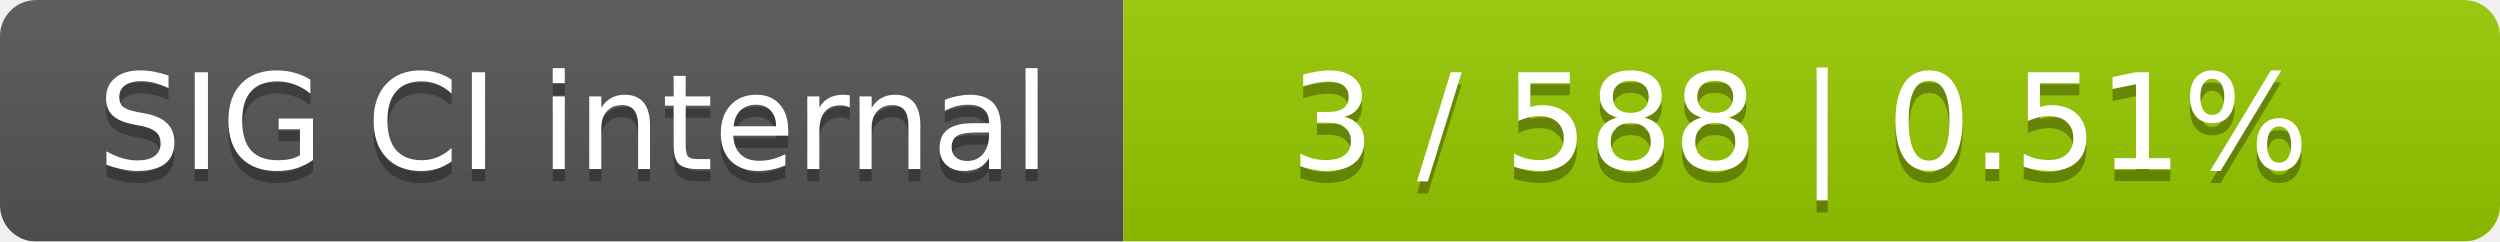
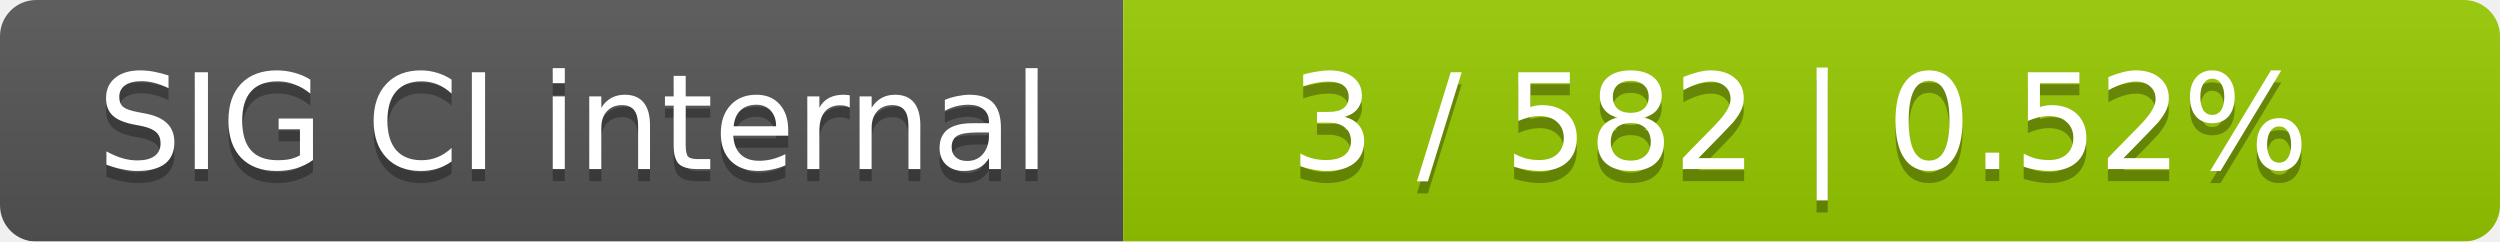
<svg xmlns="http://www.w3.org/2000/svg" width="207" height="20">
  <linearGradient id="smooth" x2="0" y2="100%">
    <stop offset="0" stop-color="#bbb" stop-opacity=".1" />
    <stop offset="1" stop-opacity=".1" />
  </linearGradient>
  <mask id="round">
    <rect width="207" height="20" rx="3" fill="#fff" />
  </mask>
  <g mask="url(#round)">
    <rect width="93" height="20" fill="#555" />
    <rect x="93" width="114" height="20" fill="#97ca00" />
    <rect width="207" height="20" fill="url(#smooth)" />
  </g>
  <g fill="#fff" text-anchor="middle" font-family="DejaVu Sans,Verdana,Geneva,sans-serif" font-size="11">
    <text x="47.5" y="15" fill="#010101" fill-opacity=".3">SIG CI internal</text>
    <text x="47.5" y="14">SIG CI internal</text>
-     <text x="149" y="15" fill="#010101" fill-opacity=".3">3 / 588    |    0.51%</text>
-     <text x="149" y="14">3 / 588    |    0.51%</text>
+     <text x="149" y="15" fill="#010101" fill-opacity=".3">3 / 582    |    0.52%</text>
+     <text x="149" y="14">3 / 582    |    0.52%</text>
  </g>
</svg>
